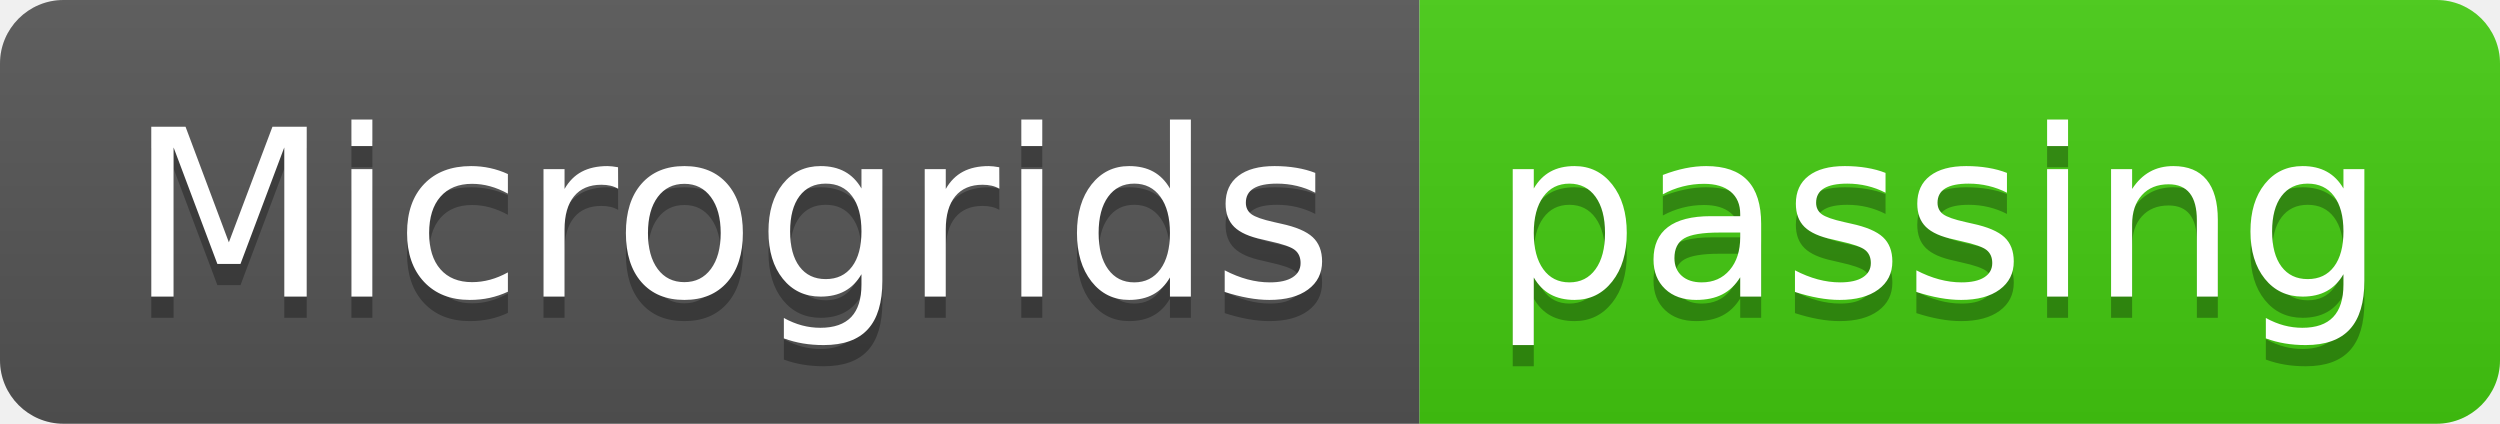
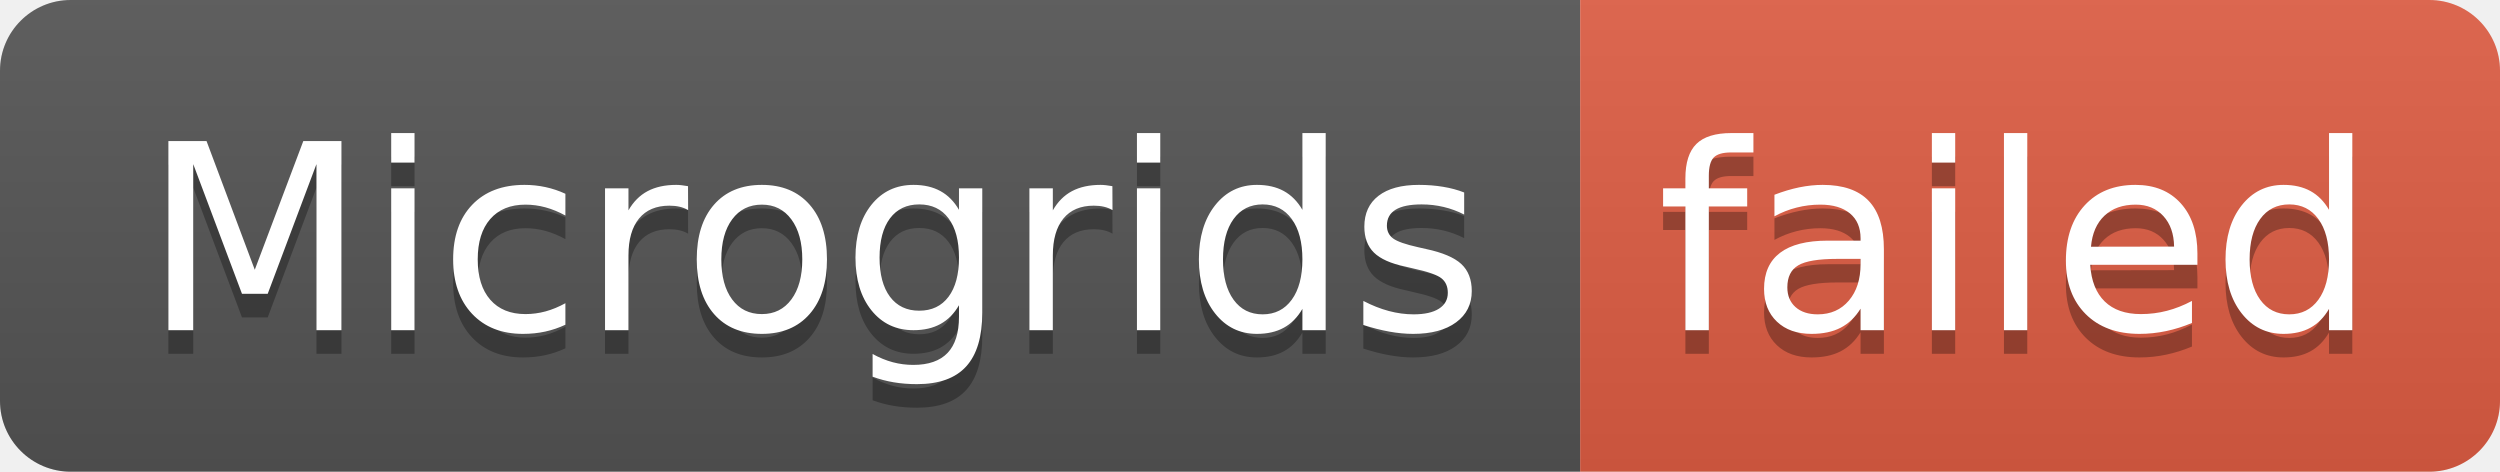
- <svg xmlns="http://www.w3.org/2000/svg" width="118" height="20" role="img" aria-label="Microgrids: passing">
+ <svg xmlns="http://www.w3.org/2000/svg" width="106" height="20" role="img" aria-label="Microgrids: failed">
  <linearGradient id="s" x2="0" y2="100%">
    <stop offset="0" stop-color="#bbb" stop-opacity=".1" />
    <stop offset="1" stop-opacity=".1" />
  </linearGradient>
  <clipPath id="r">
-     <rect width="118" height="20" rx="3" fill="#fff" />
+     <rect width="106" height="20" rx="3" fill="#fff" />
  </clipPath>
  <g clip-path="url(#r)">
    <rect width="67" height="20" fill="#555" />
-     <rect x="67" width="51" height="20" fill="#4c1" />
-     <rect width="118" height="20" fill="url(#s)" />
+     <rect x="67" width="39" height="20" fill="#e05d44" />
+     <rect width="106" height="20" fill="url(#s)" />
  </g>
  <g fill="#fff" text-anchor="middle" font-family="Verdana,Geneva,DejaVu Sans,sans-serif" text-rendering="geometricPrecision" font-size="110">
    <text aria-hidden="true" x="345" y="150" fill="#010101" fill-opacity=".3" transform="scale(.1)" textLength="570">Microgrids</text>
    <text x="345" y="140" transform="scale(.1)" fill="#fff" textLength="570">Microgrids</text>
-     <text aria-hidden="true" x="915" y="150" fill="#010101" fill-opacity=".3" transform="scale(.1)" textLength="410">passing</text>
-     <text x="915" y="140" transform="scale(.1)" fill="#fff" textLength="410">passing</text>
+     <text aria-hidden="true" x="855" y="150" fill="#010101" fill-opacity=".3" transform="scale(.1)" textLength="290">failed</text>
+     <text x="855" y="140" transform="scale(.1)" fill="#fff" textLength="290">failed</text>
  </g>
</svg>
